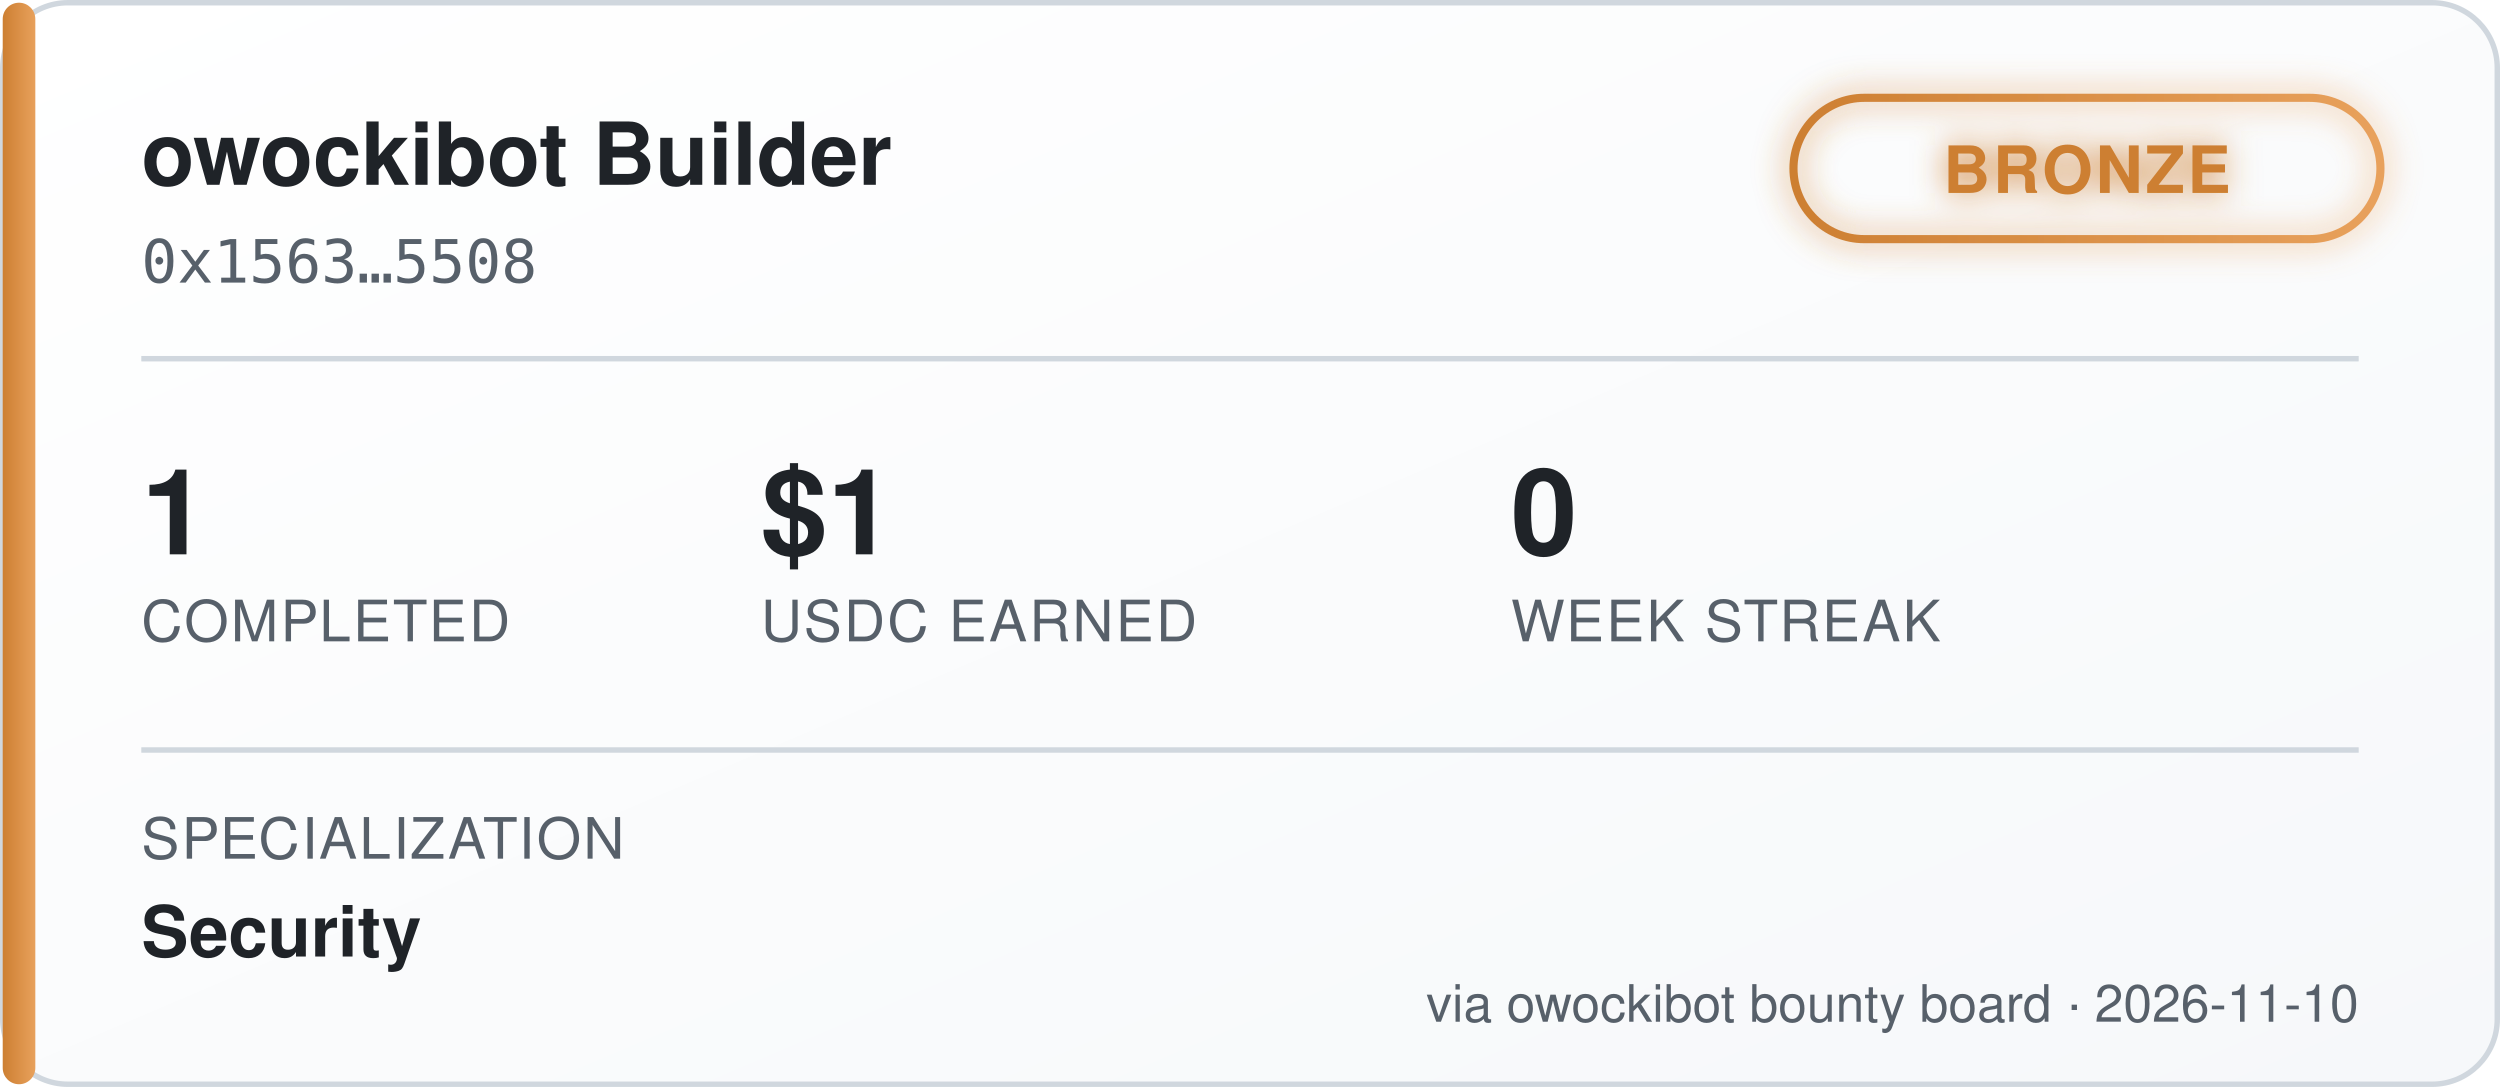
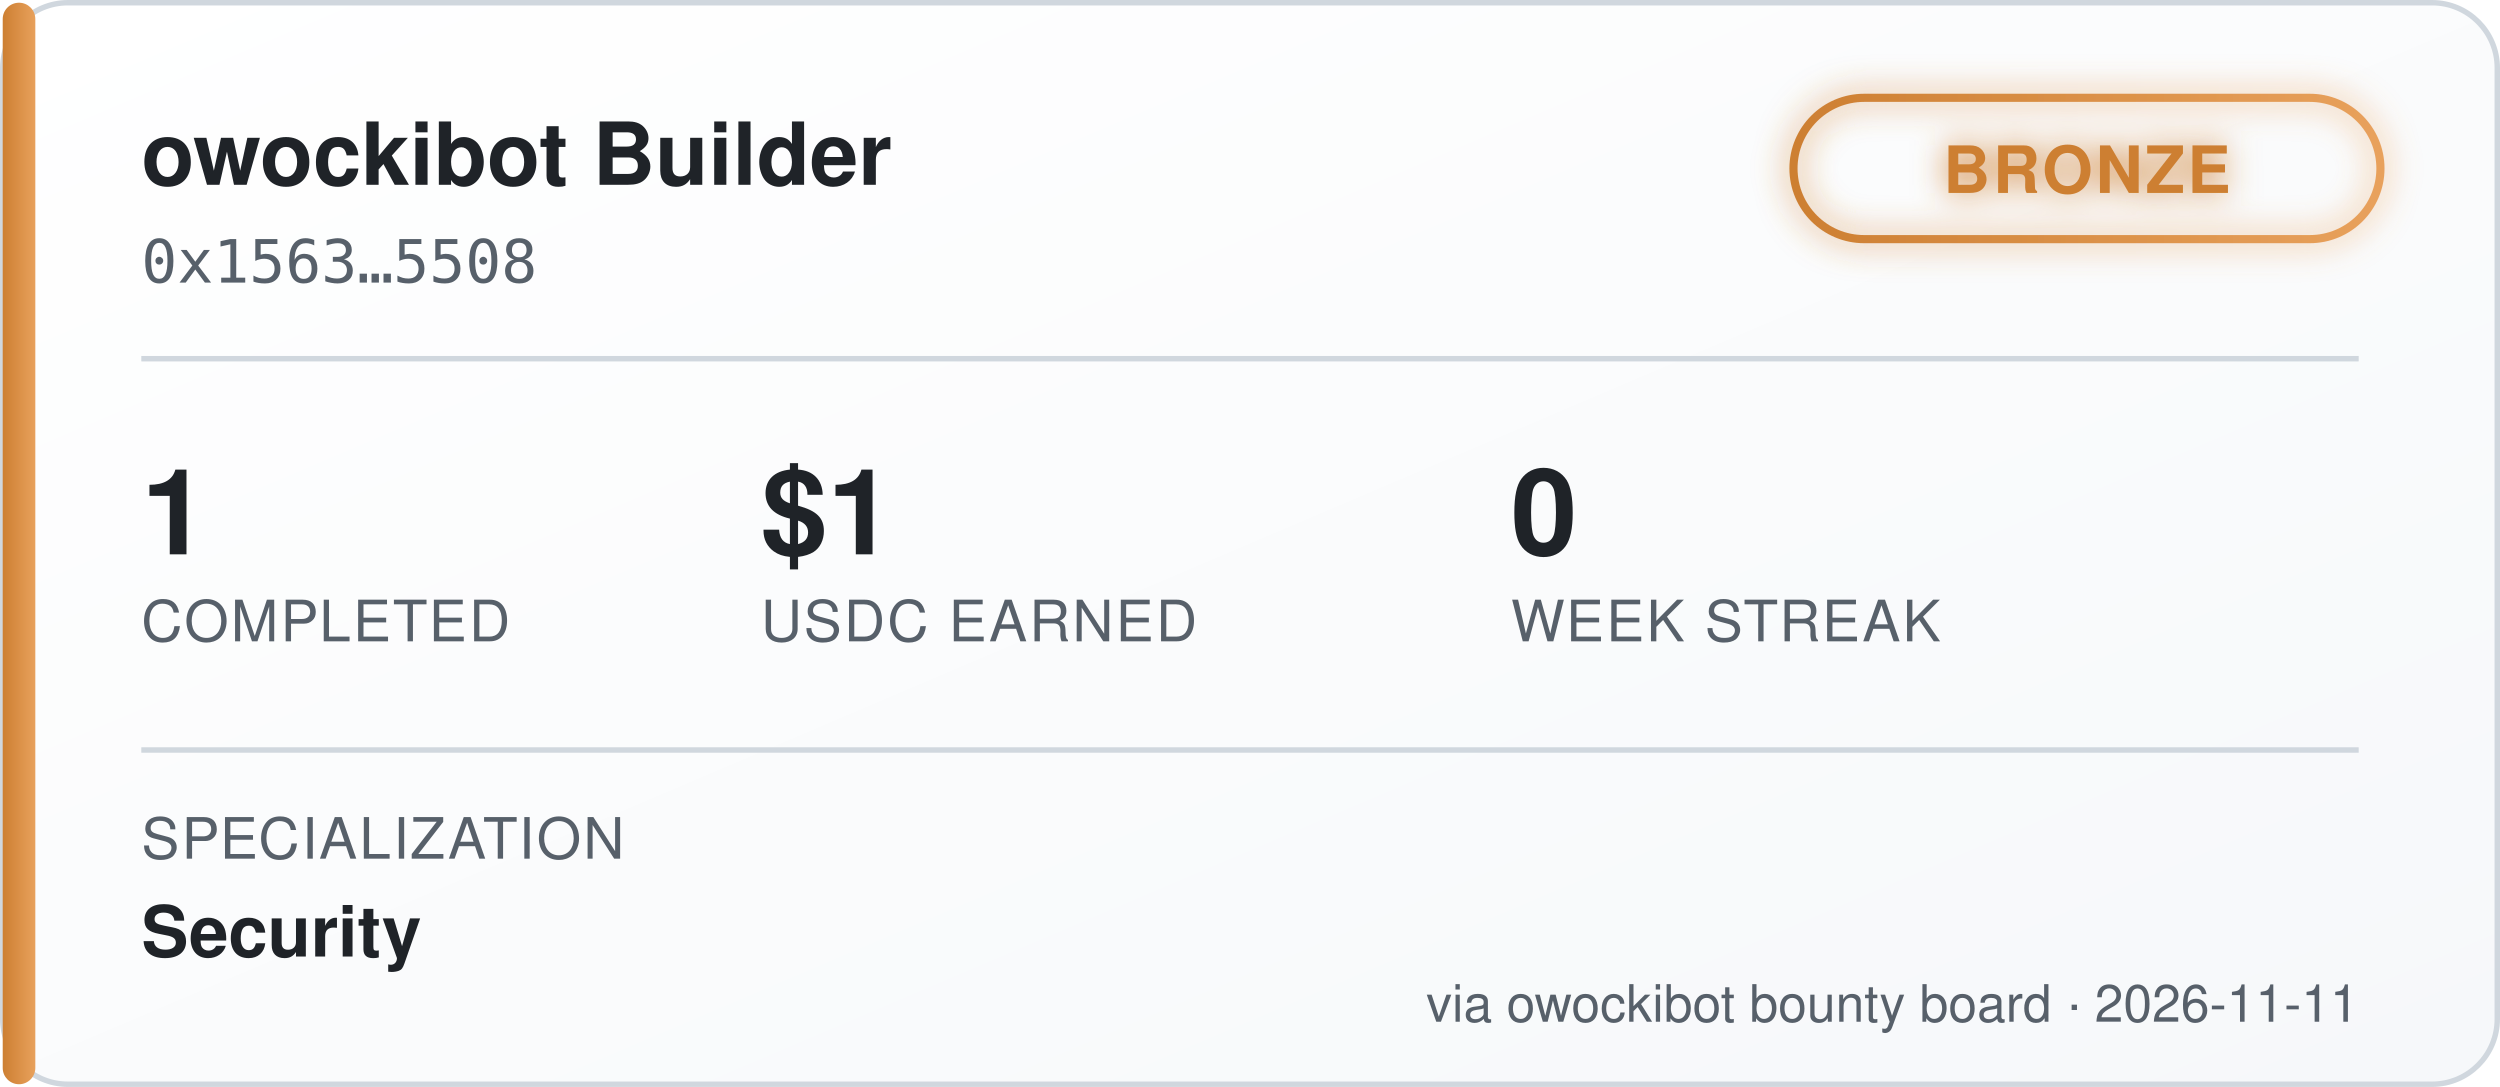
<svg xmlns="http://www.w3.org/2000/svg" width="460" height="200" viewBox="0 0 460 200" font-family="'Segoe UI', Helvetica, Arial, sans-serif">
  <defs>
    <linearGradient id="bgGrad" x1="0" y1="0" x2="1" y2="1">
      <stop offset="0%" stop-color="#ffffff" />
      <stop offset="100%" stop-color="#f6f8fa" />
    </linearGradient>
    <linearGradient id="tierGrad" x1="0" y1="0" x2="1" y2="0">
      <stop offset="0%" stop-color="#cd7f32" />
      <stop offset="100%" stop-color="#e8a15c" />
    </linearGradient>
    <filter id="glow" x="-50%" y="-50%" width="200%" height="200%">
      <feGaussianBlur stdDeviation="3" result="blur" />
      <feMerge>
        <feMergeNode in="blur" />
        <feMergeNode in="SourceGraphic" />
      </feMerge>
    </filter>
  </defs>
  <rect x="0.5" y="0.5" width="459" height="199" rx="12" fill="url(#bgGrad)" stroke="#d0d7de" />
  <rect x="0.5" y="0.5" width="6" height="199" rx="3" fill="url(#tierGrad)" />
  <text x="26" y="34" fill="#1f2328" font-size="16" font-weight="700">owockibot Builder</text>
  <text x="26" y="52" fill="#57606a" font-size="11" font-family="monospace">0x1563…5508</text>
  <g transform="translate(330, 18)" filter="url(#glow)">
    <rect x="0" y="0" width="108" height="26" rx="13" fill="none" stroke="url(#tierGrad)" stroke-width="1.5" />
    <text x="54" y="17.5" fill="#cd7f32" font-size="12" font-weight="700" text-anchor="middle" letter-spacing="0.5">BRONZE</text>
  </g>
  <line x1="26" y1="66" x2="434" y2="66" stroke="#d0d7de" stroke-width="1" />
  <g font-size="22" font-weight="700" fill="#1f2328">
    <text x="26" y="102">1</text>
    <text x="140" y="102">$1</text>
    <text x="278" y="102">0</text>
  </g>
  <g font-size="10.5" fill="#57606a" letter-spacing="0.4">
    <text x="26" y="118">COMPLETED</text>
    <text x="140" y="118">USDC EARNED</text>
    <text x="278" y="118">WEEK STREAK</text>
  </g>
  <line x1="26" y1="138" x2="434" y2="138" stroke="#d0d7de" stroke-width="1" />
  <text x="26" y="158" fill="#57606a" font-size="10.5" letter-spacing="0.4">SPECIALIZATION</text>
  <text x="26" y="176" fill="#1f2328" font-size="13" font-weight="600">Security</text>
-   <text x="434" y="188" fill="#57606a" font-size="9.5" text-anchor="end">via owockibot bounty board · 2026-11-10</text>
+   <text x="434" y="188" fill="#57606a" font-size="9.5" text-anchor="end">via owockibot bounty board · 2026-11-11</text>
</svg>
